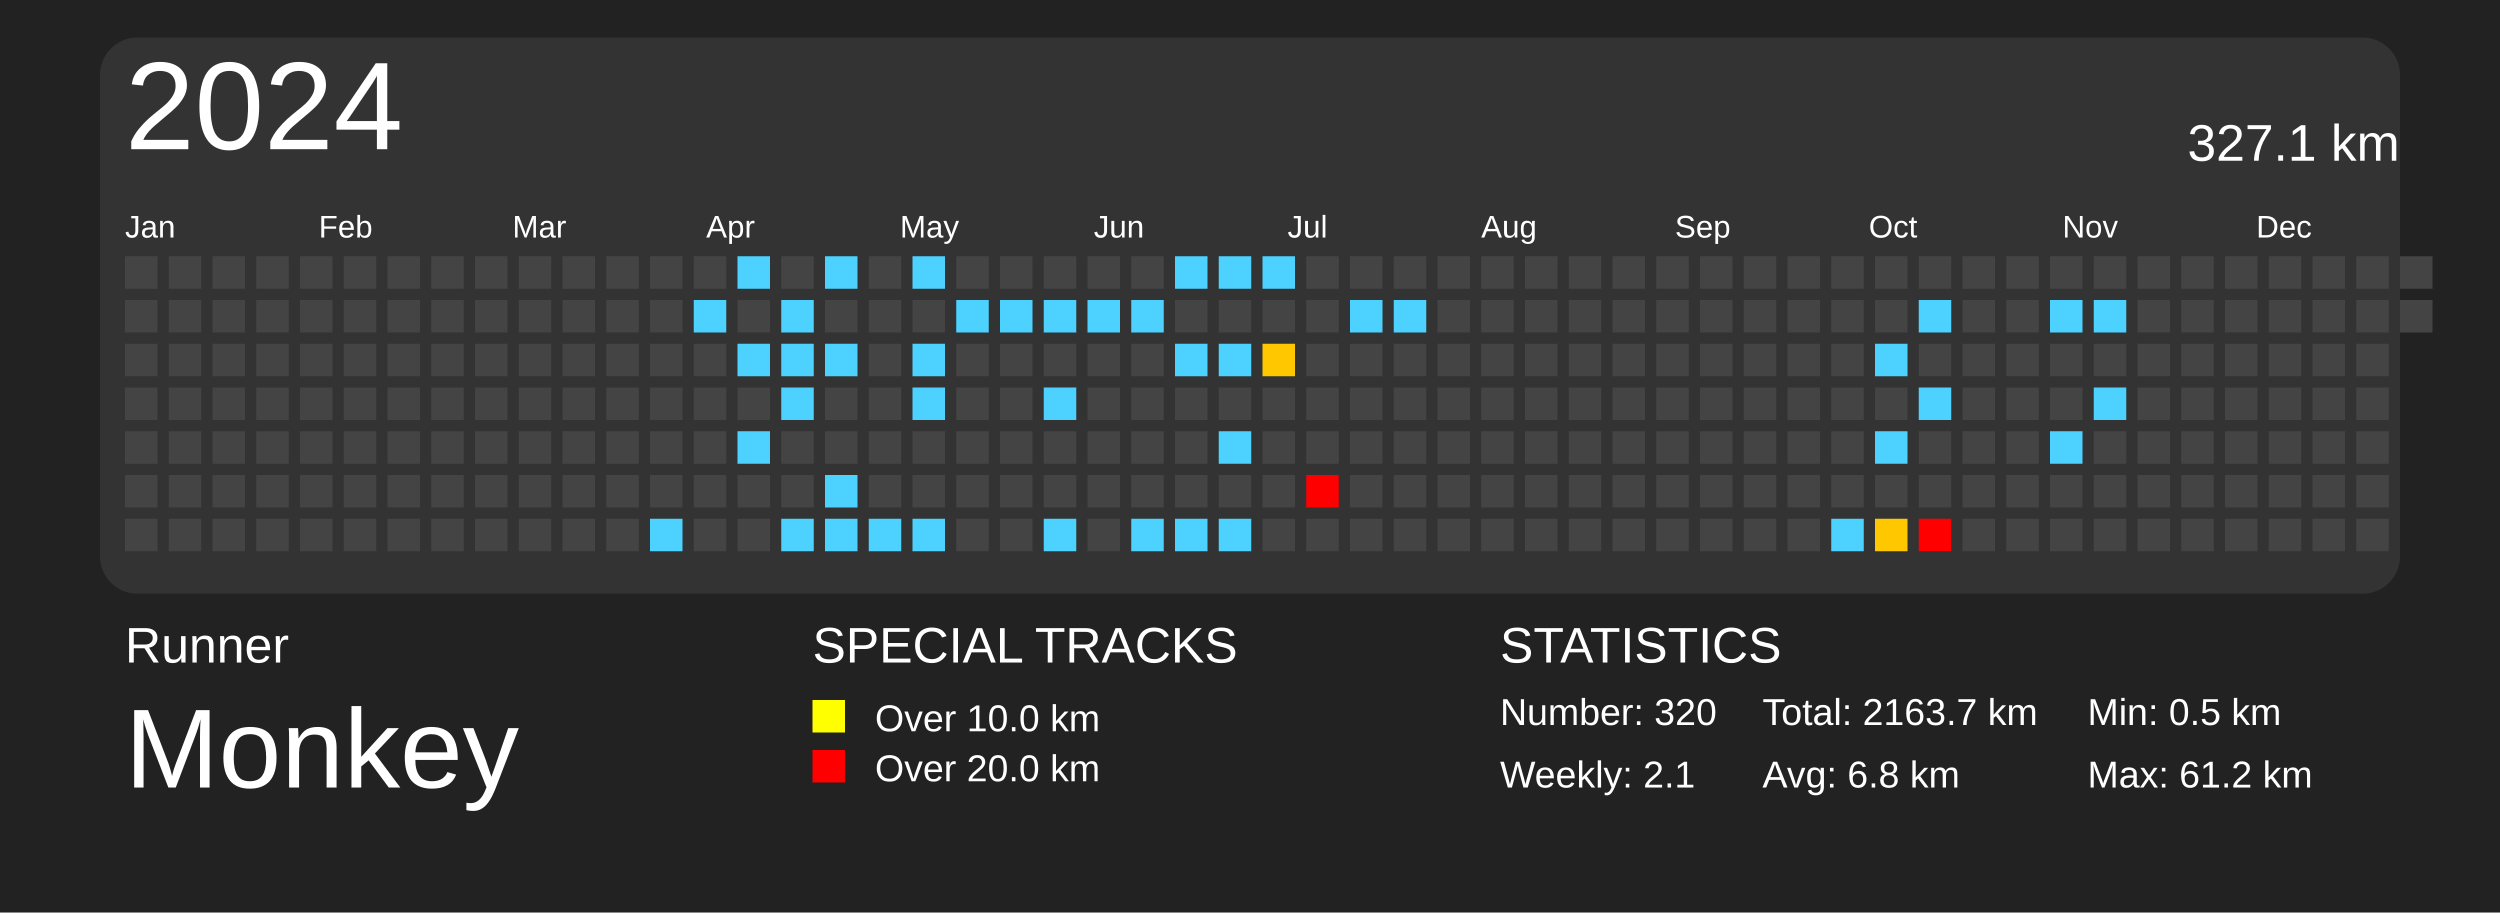
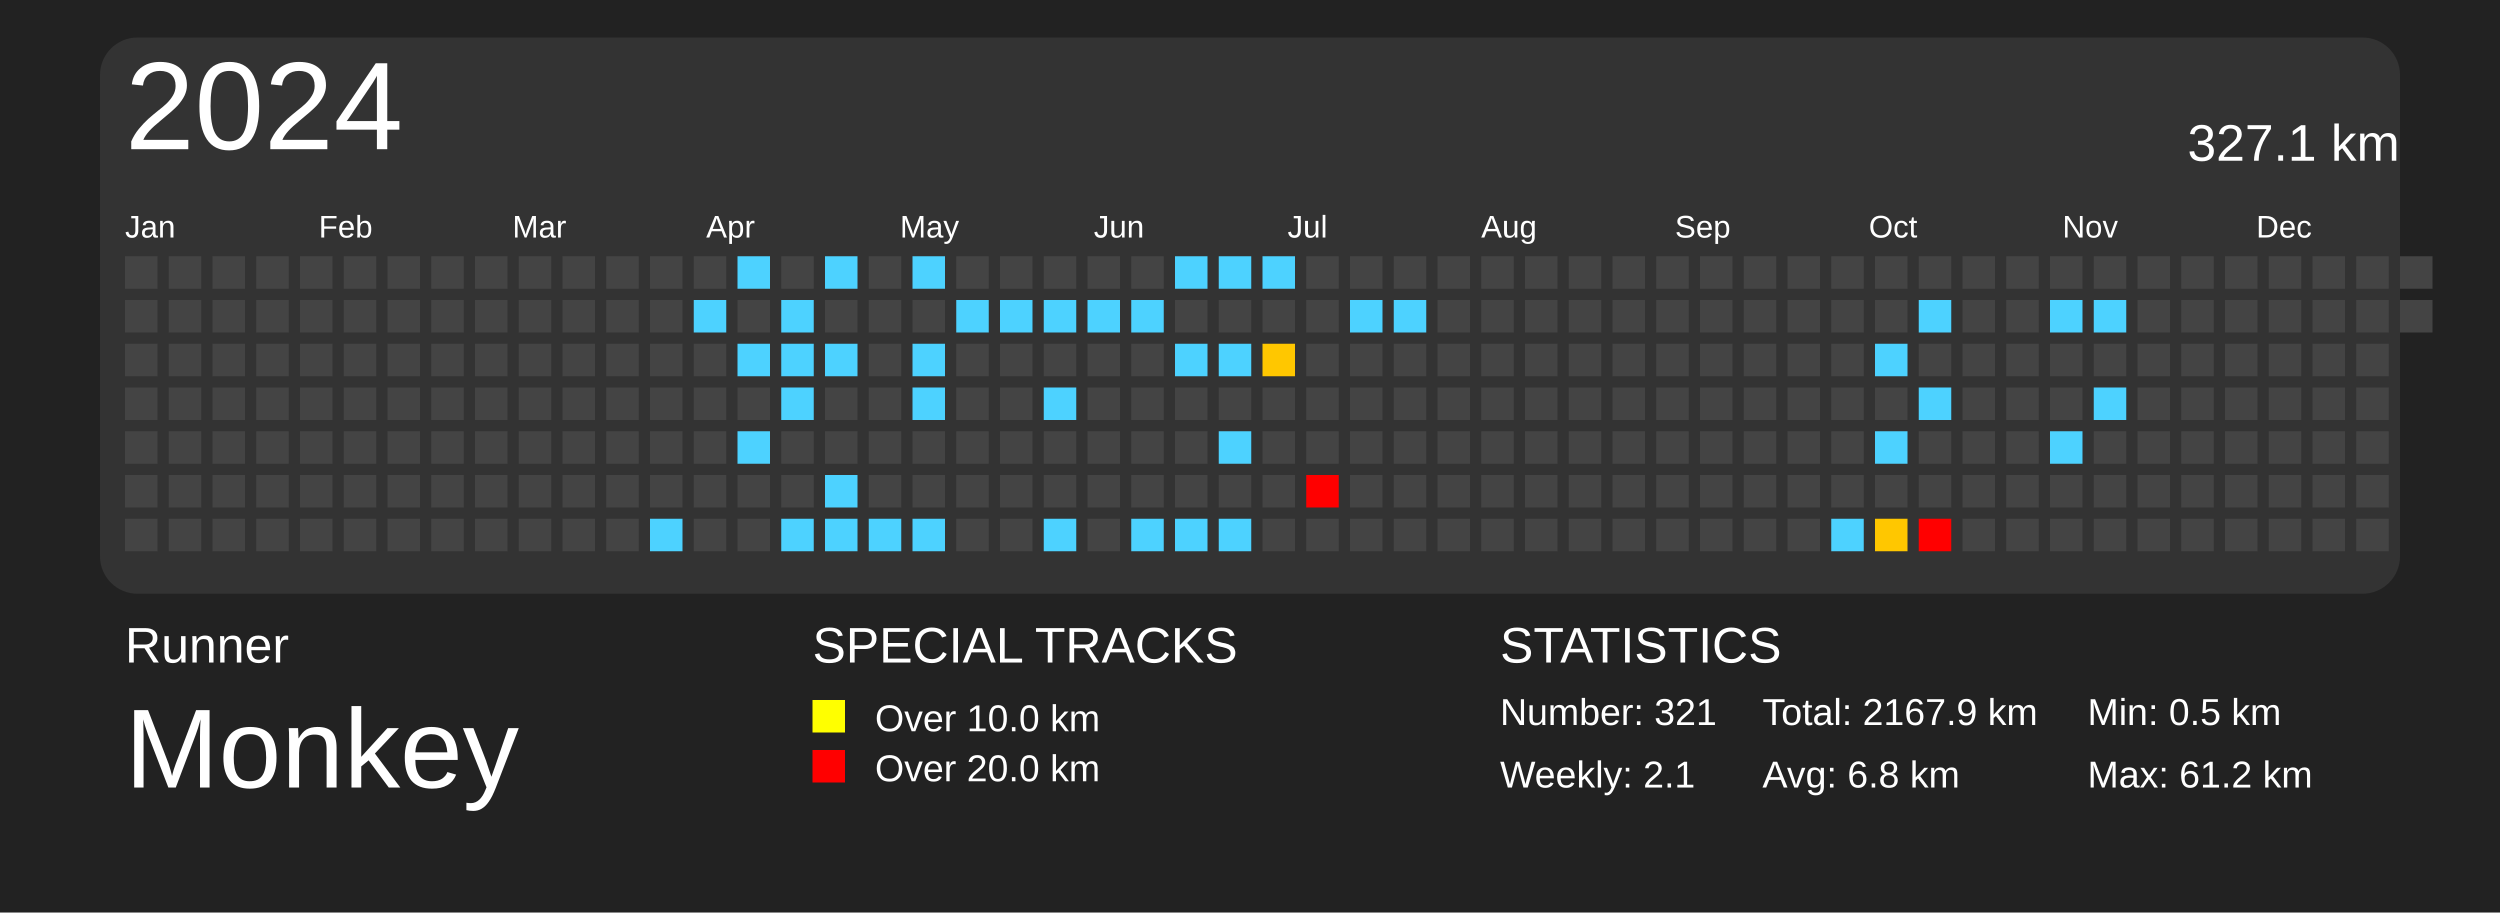
<svg xmlns="http://www.w3.org/2000/svg" baseProfile="full" height="73mm" version="1.1" viewBox="0,0,200,73" width="200mm">
  <defs />
  <rect fill="#222222" height="73" width="200" x="0" y="0" />
  <text fill="#FFFFFF" style="font-size:4px; font-family:Arial" x="10" y="53">Runner</text>
  <text fill="#FFFFFF" style="font-size:9px; font-family:Arial" x="10" y="63">Monkey</text>
  <text fill="#FFFFFF" style="font-size:4px; font-family:Arial" x="65" y="53">SPECIAL TRACKS</text>
  <rect fill="yellow" height="2.6" width="2.6" x="65" y="56" />
  <text fill="#FFFFFF" style="font-size:3px; font-family:Arial" x="70" y="58.5">Over 10.0 km</text>
  <rect fill="red" height="2.6" width="2.6" x="65" y="60" />
  <text fill="#FFFFFF" style="font-size:3px; font-family:Arial" x="70" y="62.5">Over 20.0 km</text>
  <text fill="#FFFFFF" style="font-size:4px; font-family:Arial" x="120" y="53">STATISTICS</text>
-   <text fill="#FFFFFF" style="font-size:3px; font-family:Arial" x="120" y="58">Number: 320</text>
+   <text fill="#FFFFFF" style="font-size:3px; font-family:Arial" x="120" y="58">Number: 321</text>
  <text fill="#FFFFFF" style="font-size:3px; font-family:Arial" x="120" y="63">Weekly: 2.1</text>
-   <text fill="#FFFFFF" style="font-size:3px; font-family:Arial" x="141" y="58">Total: 2163.7 km</text>
+   <text fill="#FFFFFF" style="font-size:3px; font-family:Arial" x="141" y="58">Total: 2167.9 km</text>
  <text fill="#FFFFFF" style="font-size:3px; font-family:Arial" x="141" y="63">Avg: 6.8 km</text>
  <text fill="#FFFFFF" style="font-size:3px; font-family:Arial" x="167" y="58">Min: 0.5 km</text>
  <text fill="#FFFFFF" style="font-size:3px; font-family:Arial" x="167" y="63">Max: 61.2 km</text>
  <rect fill="#333" height="44.5" rx="3" ry="3" width="184" x="8" y="3" />
  <text dominant-baseline="hanging" fill="#FFFFFF" style="font-size:10.0px; font-family:Arial;" x="10" y="5">2024</text>
  <text dominant-baseline="hanging" fill="#FFFFFF" style="font-size:4.125px; font-family:Arial;" x="175" y="10">327.1 km</text>
  <text fill="#FFFFFF" style="font-size:2.5px; font-family:Arial" x="10.0" y="19">Jan</text>
  <text fill="#FFFFFF" style="font-size:2.5px; font-family:Arial" x="25.5" y="19">Feb</text>
  <text fill="#FFFFFF" style="font-size:2.5px; font-family:Arial" x="41.0" y="19">Mar</text>
  <text fill="#FFFFFF" style="font-size:2.5px; font-family:Arial" x="56.5" y="19">Apr</text>
  <text fill="#FFFFFF" style="font-size:2.5px; font-family:Arial" x="72.0" y="19">May</text>
  <text fill="#FFFFFF" style="font-size:2.5px; font-family:Arial" x="87.5" y="19">Jun</text>
  <text fill="#FFFFFF" style="font-size:2.5px; font-family:Arial" x="103.0" y="19">Jul</text>
  <text fill="#FFFFFF" style="font-size:2.5px; font-family:Arial" x="118.5" y="19">Aug</text>
  <text fill="#FFFFFF" style="font-size:2.5px; font-family:Arial" x="134.0" y="19">Sep</text>
  <text fill="#FFFFFF" style="font-size:2.5px; font-family:Arial" x="149.5" y="19">Oct</text>
  <text fill="#FFFFFF" style="font-size:2.5px; font-family:Arial" x="165.0" y="19">Nov</text>
  <text fill="#FFFFFF" style="font-size:2.5px; font-family:Arial" x="180.5" y="19">Dec</text>
  <rect fill="#444444" height="2.6" width="2.6" x="10.0" y="20.5" />
  <rect fill="#444444" height="2.6" width="2.6" x="10.0" y="24.0" />
  <rect fill="#444444" height="2.6" width="2.6" x="10.0" y="27.5" />
  <rect fill="#444444" height="2.6" width="2.6" x="10.0" y="31.0" />
  <rect fill="#444444" height="2.6" width="2.6" x="10.0" y="34.5" />
  <rect fill="#444444" height="2.6" width="2.6" x="10.0" y="38.0" />
  <rect fill="#444444" height="2.6" width="2.6" x="10.0" y="41.5" />
  <rect fill="#444444" height="2.6" width="2.6" x="13.5" y="20.5" />
  <rect fill="#444444" height="2.6" width="2.6" x="13.5" y="24.0" />
  <rect fill="#444444" height="2.6" width="2.6" x="13.5" y="27.5" />
  <rect fill="#444444" height="2.6" width="2.6" x="13.5" y="31.0" />
  <rect fill="#444444" height="2.6" width="2.6" x="13.5" y="34.5" />
  <rect fill="#444444" height="2.6" width="2.6" x="13.5" y="38.0" />
  <rect fill="#444444" height="2.6" width="2.6" x="13.5" y="41.5" />
  <rect fill="#444444" height="2.6" width="2.6" x="17.0" y="20.5" />
  <rect fill="#444444" height="2.6" width="2.6" x="17.0" y="24.0" />
  <rect fill="#444444" height="2.6" width="2.6" x="17.0" y="27.5" />
  <rect fill="#444444" height="2.6" width="2.6" x="17.0" y="31.0" />
  <rect fill="#444444" height="2.6" width="2.6" x="17.0" y="34.5" />
  <rect fill="#444444" height="2.6" width="2.6" x="17.0" y="38.0" />
  <rect fill="#444444" height="2.6" width="2.6" x="17.0" y="41.5" />
  <rect fill="#444444" height="2.6" width="2.6" x="20.5" y="20.5" />
  <rect fill="#444444" height="2.6" width="2.6" x="20.5" y="24.0" />
  <rect fill="#444444" height="2.6" width="2.6" x="20.5" y="27.5" />
  <rect fill="#444444" height="2.6" width="2.6" x="20.5" y="31.0" />
  <rect fill="#444444" height="2.6" width="2.6" x="20.5" y="34.5" />
  <rect fill="#444444" height="2.6" width="2.6" x="20.5" y="38.0" />
  <rect fill="#444444" height="2.6" width="2.6" x="20.5" y="41.5" />
  <rect fill="#444444" height="2.6" width="2.6" x="24.0" y="20.5" />
  <rect fill="#444444" height="2.6" width="2.6" x="24.0" y="24.0" />
  <rect fill="#444444" height="2.6" width="2.6" x="24.0" y="27.5" />
  <rect fill="#444444" height="2.6" width="2.6" x="24.0" y="31.0" />
  <rect fill="#444444" height="2.6" width="2.6" x="24.0" y="34.5" />
  <rect fill="#444444" height="2.6" width="2.6" x="24.0" y="38.0" />
  <rect fill="#444444" height="2.6" width="2.6" x="24.0" y="41.5" />
  <rect fill="#444444" height="2.6" width="2.6" x="27.5" y="20.5" />
  <rect fill="#444444" height="2.6" width="2.6" x="27.5" y="24.0" />
  <rect fill="#444444" height="2.6" width="2.6" x="27.5" y="27.5" />
  <rect fill="#444444" height="2.6" width="2.6" x="27.5" y="31.0" />
  <rect fill="#444444" height="2.6" width="2.6" x="27.5" y="34.5" />
  <rect fill="#444444" height="2.6" width="2.6" x="27.5" y="38.0" />
  <rect fill="#444444" height="2.6" width="2.6" x="27.5" y="41.5" />
  <rect fill="#444444" height="2.6" width="2.6" x="31.0" y="20.5" />
  <rect fill="#444444" height="2.6" width="2.6" x="31.0" y="24.0" />
  <rect fill="#444444" height="2.6" width="2.6" x="31.0" y="27.5" />
  <rect fill="#444444" height="2.6" width="2.6" x="31.0" y="31.0" />
  <rect fill="#444444" height="2.6" width="2.6" x="31.0" y="34.5" />
  <rect fill="#444444" height="2.6" width="2.6" x="31.0" y="38.0" />
  <rect fill="#444444" height="2.6" width="2.6" x="31.0" y="41.5" />
  <rect fill="#444444" height="2.6" width="2.6" x="34.5" y="20.5" />
  <rect fill="#444444" height="2.6" width="2.6" x="34.5" y="24.0" />
  <rect fill="#444444" height="2.6" width="2.6" x="34.5" y="27.5" />
  <rect fill="#444444" height="2.6" width="2.6" x="34.5" y="31.0" />
  <rect fill="#444444" height="2.6" width="2.6" x="34.5" y="34.5" />
  <rect fill="#444444" height="2.6" width="2.6" x="34.5" y="38.0" />
  <rect fill="#444444" height="2.6" width="2.6" x="34.5" y="41.5" />
  <rect fill="#444444" height="2.6" width="2.6" x="38.0" y="20.5" />
  <rect fill="#444444" height="2.6" width="2.6" x="38.0" y="24.0" />
  <rect fill="#444444" height="2.6" width="2.6" x="38.0" y="27.5" />
  <rect fill="#444444" height="2.6" width="2.6" x="38.0" y="31.0" />
  <rect fill="#444444" height="2.6" width="2.6" x="38.0" y="34.5" />
  <rect fill="#444444" height="2.6" width="2.6" x="38.0" y="38.0" />
  <rect fill="#444444" height="2.6" width="2.6" x="38.0" y="41.5" />
  <rect fill="#444444" height="2.6" width="2.6" x="41.5" y="20.5" />
  <rect fill="#444444" height="2.6" width="2.6" x="41.5" y="24.0" />
  <rect fill="#444444" height="2.6" width="2.6" x="41.5" y="27.5" />
  <rect fill="#444444" height="2.6" width="2.6" x="41.5" y="31.0" />
  <rect fill="#444444" height="2.6" width="2.6" x="41.5" y="34.5" />
  <rect fill="#444444" height="2.6" width="2.6" x="41.5" y="38.0" />
  <rect fill="#444444" height="2.6" width="2.6" x="41.5" y="41.5" />
  <rect fill="#444444" height="2.6" width="2.6" x="45.0" y="20.5" />
  <rect fill="#444444" height="2.6" width="2.6" x="45.0" y="24.0" />
  <rect fill="#444444" height="2.6" width="2.6" x="45.0" y="27.5" />
  <rect fill="#444444" height="2.6" width="2.6" x="45.0" y="31.0" />
  <rect fill="#444444" height="2.6" width="2.6" x="45.0" y="34.5" />
  <rect fill="#444444" height="2.6" width="2.6" x="45.0" y="38.0" />
  <rect fill="#444444" height="2.6" width="2.6" x="45.0" y="41.5" />
  <rect fill="#444444" height="2.6" width="2.6" x="48.5" y="20.5" />
  <rect fill="#444444" height="2.6" width="2.6" x="48.5" y="24.0" />
  <rect fill="#444444" height="2.6" width="2.6" x="48.5" y="27.5" />
  <rect fill="#444444" height="2.6" width="2.6" x="48.5" y="31.0" />
  <rect fill="#444444" height="2.6" width="2.6" x="48.5" y="34.5" />
  <rect fill="#444444" height="2.6" width="2.6" x="48.5" y="38.0" />
  <rect fill="#444444" height="2.6" width="2.6" x="48.5" y="41.5" />
  <rect fill="#444444" height="2.6" width="2.6" x="52.0" y="20.5" />
  <rect fill="#444444" height="2.6" width="2.6" x="52.0" y="24.0" />
  <rect fill="#444444" height="2.6" width="2.6" x="52.0" y="27.5" />
  <rect fill="#444444" height="2.6" width="2.6" x="52.0" y="31.0" />
  <rect fill="#444444" height="2.6" width="2.6" x="52.0" y="34.5" />
  <rect fill="#444444" height="2.6" width="2.6" x="52.0" y="38.0" />
  <rect fill="#4dd2ff" height="2.6" width="2.6" x="52.0" y="41.5" />
  <rect fill="#444444" height="2.6" width="2.6" x="55.5" y="20.5" />
  <rect fill="#4dd2ff" height="2.6" width="2.6" x="55.5" y="24.0" />
  <rect fill="#444444" height="2.6" width="2.6" x="55.5" y="27.5" />
  <rect fill="#444444" height="2.6" width="2.6" x="55.5" y="31.0" />
  <rect fill="#444444" height="2.6" width="2.6" x="55.5" y="34.5" />
  <rect fill="#444444" height="2.6" width="2.6" x="55.5" y="38.0" />
  <rect fill="#444444" height="2.6" width="2.6" x="55.5" y="41.5" />
  <rect fill="#4dd2ff" height="2.6" width="2.6" x="59.0" y="20.5" />
  <rect fill="#444444" height="2.6" width="2.6" x="59.0" y="24.0" />
  <rect fill="#4dd2ff" height="2.6" width="2.6" x="59.0" y="27.5" />
  <rect fill="#444444" height="2.6" width="2.6" x="59.0" y="31.0" />
  <rect fill="#4dd2ff" height="2.6" width="2.6" x="59.0" y="34.5" />
  <rect fill="#444444" height="2.6" width="2.6" x="59.0" y="38.0" />
  <rect fill="#444444" height="2.6" width="2.6" x="59.0" y="41.5" />
  <rect fill="#444444" height="2.6" width="2.6" x="62.5" y="20.5" />
  <rect fill="#4dd2ff" height="2.6" width="2.6" x="62.5" y="24.0" />
  <rect fill="#4dd2ff" height="2.6" width="2.6" x="62.5" y="27.5" />
  <rect fill="#4dd2ff" height="2.6" width="2.6" x="62.5" y="31.0" />
  <rect fill="#444444" height="2.6" width="2.6" x="62.5" y="34.5" />
  <rect fill="#444444" height="2.6" width="2.6" x="62.5" y="38.0" />
  <rect fill="#4dd2ff" height="2.6" width="2.6" x="62.5" y="41.5" />
  <rect fill="#4dd2ff" height="2.6" width="2.6" x="66.0" y="20.5" />
  <rect fill="#444444" height="2.6" width="2.6" x="66.0" y="24.0" />
  <rect fill="#4dd2ff" height="2.6" width="2.6" x="66.0" y="27.5" />
  <rect fill="#444444" height="2.6" width="2.6" x="66.0" y="31.0" />
  <rect fill="#444444" height="2.6" width="2.6" x="66.0" y="34.5" />
  <rect fill="#4dd2ff" height="2.6" width="2.6" x="66.0" y="38.0" />
  <rect fill="#4dd2ff" height="2.6" width="2.6" x="66.0" y="41.5" />
  <rect fill="#444444" height="2.6" width="2.6" x="69.5" y="20.5" />
  <rect fill="#444444" height="2.6" width="2.6" x="69.5" y="24.0" />
  <rect fill="#444444" height="2.6" width="2.6" x="69.5" y="27.5" />
  <rect fill="#444444" height="2.6" width="2.6" x="69.5" y="31.0" />
  <rect fill="#444444" height="2.6" width="2.6" x="69.5" y="34.5" />
  <rect fill="#444444" height="2.6" width="2.6" x="69.5" y="38.0" />
  <rect fill="#4dd2ff" height="2.6" width="2.6" x="69.5" y="41.5" />
  <rect fill="#4dd2ff" height="2.6" width="2.6" x="73.0" y="20.5" />
  <rect fill="#444444" height="2.6" width="2.6" x="73.0" y="24.0" />
  <rect fill="#4dd2ff" height="2.6" width="2.6" x="73.0" y="27.5" />
  <rect fill="#4dd2ff" height="2.6" width="2.6" x="73.0" y="31.0" />
  <rect fill="#444444" height="2.6" width="2.6" x="73.0" y="34.5" />
  <rect fill="#444444" height="2.6" width="2.6" x="73.0" y="38.0" />
  <rect fill="#4dd2ff" height="2.6" width="2.6" x="73.0" y="41.5" />
  <rect fill="#444444" height="2.6" width="2.6" x="76.5" y="20.5" />
  <rect fill="#4dd2ff" height="2.6" width="2.6" x="76.5" y="24.0" />
  <rect fill="#444444" height="2.6" width="2.6" x="76.5" y="27.5" />
  <rect fill="#444444" height="2.6" width="2.6" x="76.5" y="31.0" />
  <rect fill="#444444" height="2.6" width="2.6" x="76.5" y="34.5" />
  <rect fill="#444444" height="2.6" width="2.6" x="76.5" y="38.0" />
  <rect fill="#444444" height="2.6" width="2.6" x="76.5" y="41.5" />
  <rect fill="#444444" height="2.6" width="2.6" x="80.0" y="20.5" />
  <rect fill="#4dd2ff" height="2.6" width="2.6" x="80.0" y="24.0" />
  <rect fill="#444444" height="2.6" width="2.6" x="80.0" y="27.5" />
  <rect fill="#444444" height="2.6" width="2.6" x="80.0" y="31.0" />
  <rect fill="#444444" height="2.6" width="2.6" x="80.0" y="34.5" />
  <rect fill="#444444" height="2.6" width="2.6" x="80.0" y="38.0" />
  <rect fill="#444444" height="2.6" width="2.6" x="80.0" y="41.5" />
  <rect fill="#444444" height="2.6" width="2.6" x="83.5" y="20.5" />
  <rect fill="#4dd2ff" height="2.6" width="2.6" x="83.5" y="24.0" />
  <rect fill="#444444" height="2.6" width="2.6" x="83.5" y="27.5" />
  <rect fill="#4dd2ff" height="2.6" width="2.6" x="83.5" y="31.0" />
  <rect fill="#444444" height="2.6" width="2.6" x="83.5" y="34.5" />
  <rect fill="#444444" height="2.6" width="2.6" x="83.5" y="38.0" />
  <rect fill="#4dd2ff" height="2.6" width="2.6" x="83.5" y="41.5" />
  <rect fill="#444444" height="2.6" width="2.6" x="87.0" y="20.5" />
  <rect fill="#4dd2ff" height="2.6" width="2.6" x="87.0" y="24.0" />
  <rect fill="#444444" height="2.6" width="2.6" x="87.0" y="27.5" />
  <rect fill="#444444" height="2.6" width="2.6" x="87.0" y="31.0" />
  <rect fill="#444444" height="2.6" width="2.6" x="87.0" y="34.5" />
  <rect fill="#444444" height="2.6" width="2.6" x="87.0" y="38.0" />
  <rect fill="#444444" height="2.6" width="2.6" x="87.0" y="41.5" />
  <rect fill="#444444" height="2.6" width="2.6" x="90.5" y="20.5" />
  <rect fill="#4dd2ff" height="2.6" width="2.6" x="90.5" y="24.0" />
  <rect fill="#444444" height="2.6" width="2.6" x="90.5" y="27.5" />
  <rect fill="#444444" height="2.6" width="2.6" x="90.5" y="31.0" />
  <rect fill="#444444" height="2.6" width="2.6" x="90.5" y="34.5" />
  <rect fill="#444444" height="2.6" width="2.6" x="90.5" y="38.0" />
  <rect fill="#4dd2ff" height="2.6" width="2.6" x="90.5" y="41.5" />
  <rect fill="#4dd2ff" height="2.6" width="2.6" x="94.0" y="20.5" />
  <rect fill="#444444" height="2.6" width="2.6" x="94.0" y="24.0" />
  <rect fill="#4dd2ff" height="2.6" width="2.6" x="94.0" y="27.5" />
  <rect fill="#444444" height="2.6" width="2.6" x="94.0" y="31.0" />
  <rect fill="#444444" height="2.6" width="2.6" x="94.0" y="34.5" />
  <rect fill="#444444" height="2.6" width="2.6" x="94.0" y="38.0" />
  <rect fill="#4dd2ff" height="2.6" width="2.6" x="94.0" y="41.5" />
  <rect fill="#4dd2ff" height="2.6" width="2.6" x="97.5" y="20.5" />
  <rect fill="#444444" height="2.6" width="2.6" x="97.5" y="24.0" />
  <rect fill="#4dd2ff" height="2.6" width="2.6" x="97.5" y="27.5" />
  <rect fill="#444444" height="2.6" width="2.6" x="97.5" y="31.0" />
  <rect fill="#4dd2ff" height="2.6" width="2.6" x="97.5" y="34.5" />
  <rect fill="#444444" height="2.6" width="2.6" x="97.5" y="38.0" />
  <rect fill="#4dd2ff" height="2.6" width="2.6" x="97.5" y="41.5" />
  <rect fill="#4dd2ff" height="2.6" width="2.6" x="101.0" y="20.5" />
  <rect fill="#444444" height="2.6" width="2.6" x="101.0" y="24.0" />
  <rect fill="#ffc700" height="2.6" width="2.6" x="101.0" y="27.5" />
  <rect fill="#444444" height="2.6" width="2.6" x="101.0" y="31.0" />
  <rect fill="#444444" height="2.6" width="2.6" x="101.0" y="34.5" />
  <rect fill="#444444" height="2.6" width="2.6" x="101.0" y="38.0" />
  <rect fill="#444444" height="2.6" width="2.6" x="101.0" y="41.5" />
  <rect fill="#444444" height="2.6" width="2.6" x="104.5" y="20.5" />
  <rect fill="#444444" height="2.6" width="2.6" x="104.5" y="24.0" />
  <rect fill="#444444" height="2.6" width="2.6" x="104.5" y="27.5" />
  <rect fill="#444444" height="2.6" width="2.6" x="104.5" y="31.0" />
  <rect fill="#444444" height="2.6" width="2.6" x="104.5" y="34.5" />
  <rect fill="red" height="2.6" width="2.6" x="104.5" y="38.0" />
  <rect fill="#444444" height="2.6" width="2.6" x="104.5" y="41.5" />
  <rect fill="#444444" height="2.6" width="2.6" x="108.0" y="20.5" />
  <rect fill="#4dd2ff" height="2.6" width="2.6" x="108.0" y="24.0" />
  <rect fill="#444444" height="2.6" width="2.6" x="108.0" y="27.5" />
  <rect fill="#444444" height="2.6" width="2.6" x="108.0" y="31.0" />
  <rect fill="#444444" height="2.6" width="2.6" x="108.0" y="34.5" />
  <rect fill="#444444" height="2.6" width="2.6" x="108.0" y="38.0" />
  <rect fill="#444444" height="2.6" width="2.6" x="108.0" y="41.5" />
  <rect fill="#444444" height="2.6" width="2.6" x="111.5" y="20.5" />
  <rect fill="#4dd2ff" height="2.6" width="2.6" x="111.5" y="24.0" />
  <rect fill="#444444" height="2.6" width="2.6" x="111.5" y="27.5" />
  <rect fill="#444444" height="2.6" width="2.6" x="111.5" y="31.0" />
  <rect fill="#444444" height="2.6" width="2.6" x="111.5" y="34.5" />
  <rect fill="#444444" height="2.6" width="2.6" x="111.5" y="38.0" />
  <rect fill="#444444" height="2.6" width="2.6" x="111.5" y="41.5" />
  <rect fill="#444444" height="2.6" width="2.6" x="115.0" y="20.5" />
  <rect fill="#444444" height="2.6" width="2.6" x="115.0" y="24.0" />
  <rect fill="#444444" height="2.6" width="2.6" x="115.0" y="27.5" />
  <rect fill="#444444" height="2.6" width="2.6" x="115.0" y="31.0" />
  <rect fill="#444444" height="2.6" width="2.6" x="115.0" y="34.5" />
  <rect fill="#444444" height="2.6" width="2.6" x="115.0" y="38.0" />
  <rect fill="#444444" height="2.6" width="2.6" x="115.0" y="41.5" />
  <rect fill="#444444" height="2.6" width="2.6" x="118.5" y="20.5" />
  <rect fill="#444444" height="2.6" width="2.6" x="118.5" y="24.0" />
  <rect fill="#444444" height="2.6" width="2.6" x="118.5" y="27.5" />
  <rect fill="#444444" height="2.6" width="2.6" x="118.5" y="31.0" />
  <rect fill="#444444" height="2.6" width="2.6" x="118.5" y="34.5" />
  <rect fill="#444444" height="2.6" width="2.6" x="118.5" y="38.0" />
  <rect fill="#444444" height="2.6" width="2.6" x="118.5" y="41.5" />
  <rect fill="#444444" height="2.6" width="2.6" x="122.0" y="20.5" />
  <rect fill="#444444" height="2.6" width="2.6" x="122.0" y="24.0" />
  <rect fill="#444444" height="2.6" width="2.6" x="122.0" y="27.5" />
  <rect fill="#444444" height="2.6" width="2.6" x="122.0" y="31.0" />
  <rect fill="#444444" height="2.6" width="2.6" x="122.0" y="34.5" />
  <rect fill="#444444" height="2.6" width="2.6" x="122.0" y="38.0" />
  <rect fill="#444444" height="2.6" width="2.6" x="122.0" y="41.5" />
  <rect fill="#444444" height="2.6" width="2.6" x="125.5" y="20.5" />
  <rect fill="#444444" height="2.6" width="2.6" x="125.5" y="24.0" />
  <rect fill="#444444" height="2.6" width="2.6" x="125.5" y="27.5" />
  <rect fill="#444444" height="2.6" width="2.6" x="125.5" y="31.0" />
  <rect fill="#444444" height="2.6" width="2.6" x="125.5" y="34.5" />
  <rect fill="#444444" height="2.6" width="2.6" x="125.5" y="38.0" />
  <rect fill="#444444" height="2.6" width="2.6" x="125.5" y="41.5" />
  <rect fill="#444444" height="2.6" width="2.6" x="129.0" y="20.5" />
  <rect fill="#444444" height="2.6" width="2.6" x="129.0" y="24.0" />
  <rect fill="#444444" height="2.6" width="2.6" x="129.0" y="27.5" />
  <rect fill="#444444" height="2.6" width="2.6" x="129.0" y="31.0" />
  <rect fill="#444444" height="2.6" width="2.6" x="129.0" y="34.5" />
  <rect fill="#444444" height="2.6" width="2.6" x="129.0" y="38.0" />
  <rect fill="#444444" height="2.6" width="2.6" x="129.0" y="41.5" />
  <rect fill="#444444" height="2.6" width="2.6" x="132.5" y="20.5" />
  <rect fill="#444444" height="2.6" width="2.6" x="132.5" y="24.0" />
  <rect fill="#444444" height="2.6" width="2.6" x="132.5" y="27.5" />
  <rect fill="#444444" height="2.6" width="2.6" x="132.5" y="31.0" />
  <rect fill="#444444" height="2.6" width="2.6" x="132.5" y="34.5" />
  <rect fill="#444444" height="2.6" width="2.6" x="132.5" y="38.0" />
  <rect fill="#444444" height="2.6" width="2.6" x="132.5" y="41.5" />
  <rect fill="#444444" height="2.6" width="2.6" x="136.0" y="20.5" />
  <rect fill="#444444" height="2.6" width="2.6" x="136.0" y="24.0" />
  <rect fill="#444444" height="2.6" width="2.6" x="136.0" y="27.5" />
  <rect fill="#444444" height="2.6" width="2.6" x="136.0" y="31.0" />
  <rect fill="#444444" height="2.6" width="2.6" x="136.0" y="34.5" />
  <rect fill="#444444" height="2.6" width="2.6" x="136.0" y="38.0" />
  <rect fill="#444444" height="2.6" width="2.6" x="136.0" y="41.5" />
  <rect fill="#444444" height="2.6" width="2.6" x="139.5" y="20.5" />
  <rect fill="#444444" height="2.6" width="2.6" x="139.5" y="24.0" />
  <rect fill="#444444" height="2.6" width="2.6" x="139.5" y="27.5" />
  <rect fill="#444444" height="2.6" width="2.6" x="139.5" y="31.0" />
  <rect fill="#444444" height="2.6" width="2.6" x="139.5" y="34.5" />
  <rect fill="#444444" height="2.6" width="2.6" x="139.5" y="38.0" />
  <rect fill="#444444" height="2.6" width="2.6" x="139.5" y="41.5" />
  <rect fill="#444444" height="2.6" width="2.6" x="143.0" y="20.5" />
  <rect fill="#444444" height="2.6" width="2.6" x="143.0" y="24.0" />
  <rect fill="#444444" height="2.6" width="2.6" x="143.0" y="27.5" />
  <rect fill="#444444" height="2.6" width="2.6" x="143.0" y="31.0" />
  <rect fill="#444444" height="2.6" width="2.6" x="143.0" y="34.5" />
  <rect fill="#444444" height="2.6" width="2.6" x="143.0" y="38.0" />
  <rect fill="#444444" height="2.6" width="2.6" x="143.0" y="41.5" />
  <rect fill="#444444" height="2.6" width="2.6" x="146.5" y="20.5" />
  <rect fill="#444444" height="2.6" width="2.6" x="146.5" y="24.0" />
  <rect fill="#444444" height="2.6" width="2.6" x="146.5" y="27.5" />
  <rect fill="#444444" height="2.6" width="2.6" x="146.5" y="31.0" />
  <rect fill="#444444" height="2.6" width="2.6" x="146.5" y="34.5" />
  <rect fill="#444444" height="2.6" width="2.6" x="146.5" y="38.0" />
  <rect fill="#4dd2ff" height="2.6" width="2.6" x="146.5" y="41.5" />
  <rect fill="#444444" height="2.6" width="2.6" x="150.0" y="20.5" />
  <rect fill="#444444" height="2.6" width="2.6" x="150.0" y="24.0" />
  <rect fill="#4dd2ff" height="2.6" width="2.6" x="150.0" y="27.5" />
  <rect fill="#444444" height="2.6" width="2.6" x="150.0" y="31.0" />
  <rect fill="#4dd2ff" height="2.6" width="2.6" x="150.0" y="34.5" />
  <rect fill="#444444" height="2.6" width="2.6" x="150.0" y="38.0" />
  <rect fill="#ffc700" height="2.6" width="2.6" x="150.0" y="41.5" />
  <rect fill="#444444" height="2.6" width="2.6" x="153.5" y="20.5" />
  <rect fill="#4dd2ff" height="2.6" width="2.6" x="153.5" y="24.0" />
  <rect fill="#444444" height="2.6" width="2.6" x="153.5" y="27.5" />
  <rect fill="#4dd2ff" height="2.6" width="2.6" x="153.5" y="31.0" />
  <rect fill="#444444" height="2.6" width="2.6" x="153.5" y="34.5" />
  <rect fill="#444444" height="2.6" width="2.6" x="153.5" y="38.0" />
  <rect fill="red" height="2.6" width="2.6" x="153.5" y="41.5" />
  <rect fill="#444444" height="2.6" width="2.6" x="157.0" y="20.5" />
  <rect fill="#444444" height="2.6" width="2.6" x="157.0" y="24.0" />
  <rect fill="#444444" height="2.6" width="2.6" x="157.0" y="27.5" />
  <rect fill="#444444" height="2.6" width="2.6" x="157.0" y="31.0" />
  <rect fill="#444444" height="2.6" width="2.6" x="157.0" y="34.5" />
  <rect fill="#444444" height="2.6" width="2.6" x="157.0" y="38.0" />
  <rect fill="#444444" height="2.6" width="2.6" x="157.0" y="41.5" />
  <rect fill="#444444" height="2.6" width="2.6" x="160.5" y="20.5" />
  <rect fill="#444444" height="2.6" width="2.6" x="160.5" y="24.0" />
  <rect fill="#444444" height="2.6" width="2.6" x="160.5" y="27.5" />
  <rect fill="#444444" height="2.6" width="2.6" x="160.5" y="31.0" />
  <rect fill="#444444" height="2.6" width="2.6" x="160.5" y="34.5" />
  <rect fill="#444444" height="2.6" width="2.6" x="160.5" y="38.0" />
  <rect fill="#444444" height="2.6" width="2.6" x="160.5" y="41.5" />
  <rect fill="#444444" height="2.6" width="2.6" x="164.0" y="20.5" />
  <rect fill="#4dd2ff" height="2.6" width="2.6" x="164.0" y="24.0" />
  <rect fill="#444444" height="2.6" width="2.6" x="164.0" y="27.5" />
  <rect fill="#444444" height="2.6" width="2.6" x="164.0" y="31.0" />
  <rect fill="#4dd2ff" height="2.6" width="2.6" x="164.0" y="34.5" />
  <rect fill="#444444" height="2.6" width="2.6" x="164.0" y="38.0" />
  <rect fill="#444444" height="2.6" width="2.6" x="164.0" y="41.5" />
  <rect fill="#444444" height="2.6" width="2.6" x="167.5" y="20.5" />
  <rect fill="#4dd2ff" height="2.6" width="2.6" x="167.5" y="24.0" />
  <rect fill="#444444" height="2.6" width="2.6" x="167.5" y="27.5" />
  <rect fill="#4dd2ff" height="2.6" width="2.6" x="167.5" y="31.0" />
  <rect fill="#444444" height="2.6" width="2.6" x="167.5" y="34.5" />
  <rect fill="#444444" height="2.6" width="2.6" x="167.5" y="38.0" />
  <rect fill="#444444" height="2.6" width="2.6" x="167.5" y="41.5" />
  <rect fill="#444444" height="2.6" width="2.6" x="171.0" y="20.5" />
  <rect fill="#444444" height="2.6" width="2.6" x="171.0" y="24.0" />
  <rect fill="#444444" height="2.6" width="2.6" x="171.0" y="27.5" />
  <rect fill="#444444" height="2.6" width="2.6" x="171.0" y="31.0" />
  <rect fill="#444444" height="2.6" width="2.6" x="171.0" y="34.5" />
  <rect fill="#444444" height="2.6" width="2.6" x="171.0" y="38.0" />
  <rect fill="#444444" height="2.6" width="2.6" x="171.0" y="41.5" />
  <rect fill="#444444" height="2.6" width="2.6" x="174.5" y="20.5" />
  <rect fill="#444444" height="2.6" width="2.6" x="174.5" y="24.0" />
  <rect fill="#444444" height="2.6" width="2.6" x="174.5" y="27.5" />
  <rect fill="#444444" height="2.6" width="2.6" x="174.5" y="31.0" />
  <rect fill="#444444" height="2.6" width="2.6" x="174.5" y="34.5" />
  <rect fill="#444444" height="2.6" width="2.6" x="174.5" y="38.0" />
  <rect fill="#444444" height="2.6" width="2.6" x="174.5" y="41.5" />
  <rect fill="#444444" height="2.6" width="2.6" x="178.0" y="20.5" />
  <rect fill="#444444" height="2.6" width="2.6" x="178.0" y="24.0" />
  <rect fill="#444444" height="2.6" width="2.6" x="178.0" y="27.5" />
  <rect fill="#444444" height="2.6" width="2.6" x="178.0" y="31.0" />
  <rect fill="#444444" height="2.6" width="2.6" x="178.0" y="34.5" />
  <rect fill="#444444" height="2.6" width="2.6" x="178.0" y="38.0" />
  <rect fill="#444444" height="2.6" width="2.6" x="178.0" y="41.5" />
  <rect fill="#444444" height="2.6" width="2.6" x="181.5" y="20.5" />
  <rect fill="#444444" height="2.6" width="2.6" x="181.5" y="24.0" />
  <rect fill="#444444" height="2.6" width="2.6" x="181.5" y="27.5" />
  <rect fill="#444444" height="2.6" width="2.6" x="181.5" y="31.0" />
  <rect fill="#444444" height="2.6" width="2.6" x="181.5" y="34.5" />
  <rect fill="#444444" height="2.6" width="2.6" x="181.5" y="38.0" />
  <rect fill="#444444" height="2.6" width="2.6" x="181.5" y="41.5" />
  <rect fill="#444444" height="2.6" width="2.6" x="185.0" y="20.5" />
  <rect fill="#444444" height="2.6" width="2.6" x="185.0" y="24.0" />
  <rect fill="#444444" height="2.6" width="2.6" x="185.0" y="27.5" />
  <rect fill="#444444" height="2.6" width="2.6" x="185.0" y="31.0" />
  <rect fill="#444444" height="2.6" width="2.6" x="185.0" y="34.5" />
  <rect fill="#444444" height="2.6" width="2.6" x="185.0" y="38.0" />
  <rect fill="#444444" height="2.6" width="2.6" x="185.0" y="41.5" />
  <rect fill="#444444" height="2.6" width="2.6" x="188.5" y="20.5" />
  <rect fill="#444444" height="2.6" width="2.6" x="188.5" y="24.0" />
  <rect fill="#444444" height="2.6" width="2.6" x="188.5" y="27.5" />
  <rect fill="#444444" height="2.6" width="2.6" x="188.5" y="31.0" />
  <rect fill="#444444" height="2.6" width="2.6" x="188.5" y="34.5" />
  <rect fill="#444444" height="2.6" width="2.6" x="188.5" y="38.0" />
  <rect fill="#444444" height="2.6" width="2.6" x="188.5" y="41.5" />
  <rect fill="#444444" height="2.6" width="2.6" x="192.0" y="20.5" />
  <rect fill="#444444" height="2.6" width="2.6" x="192.0" y="24.0" />
</svg>
